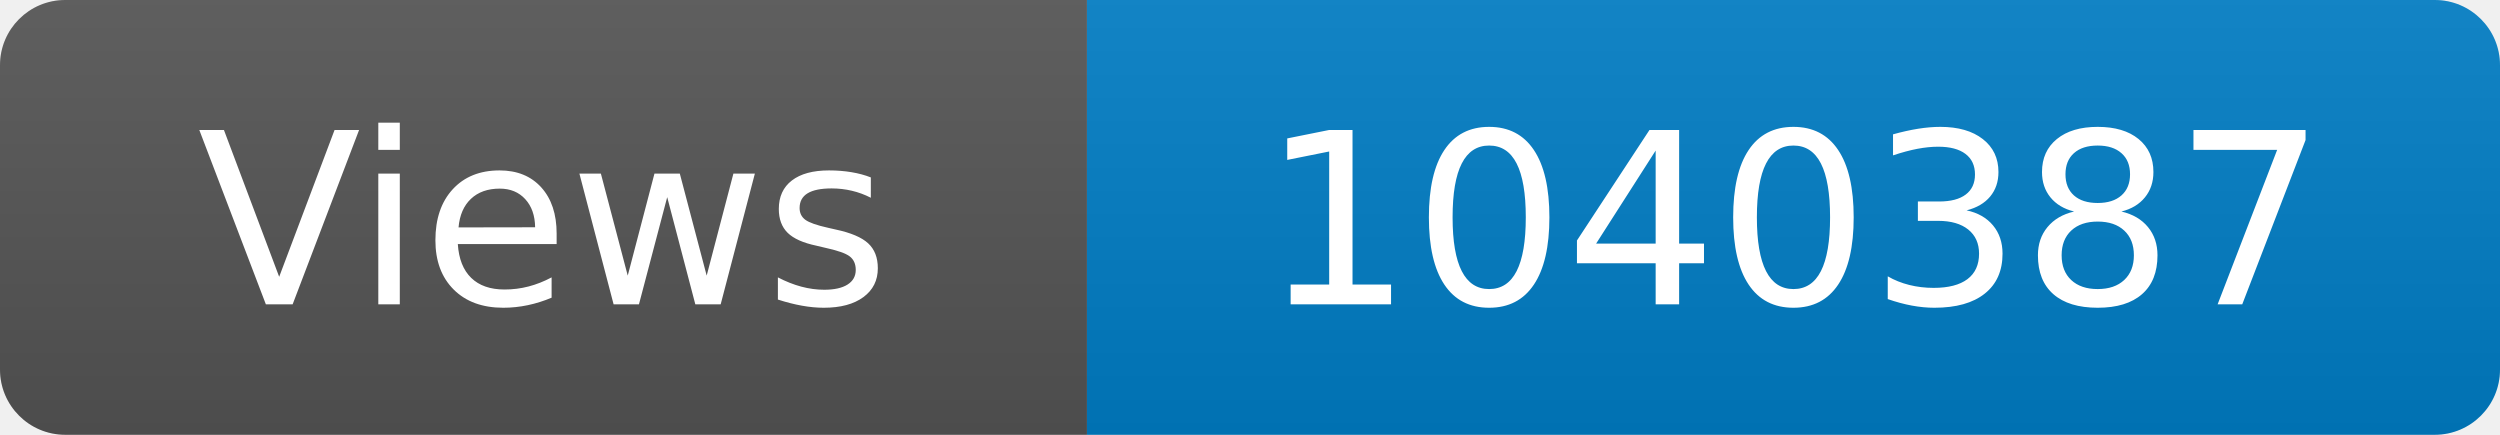
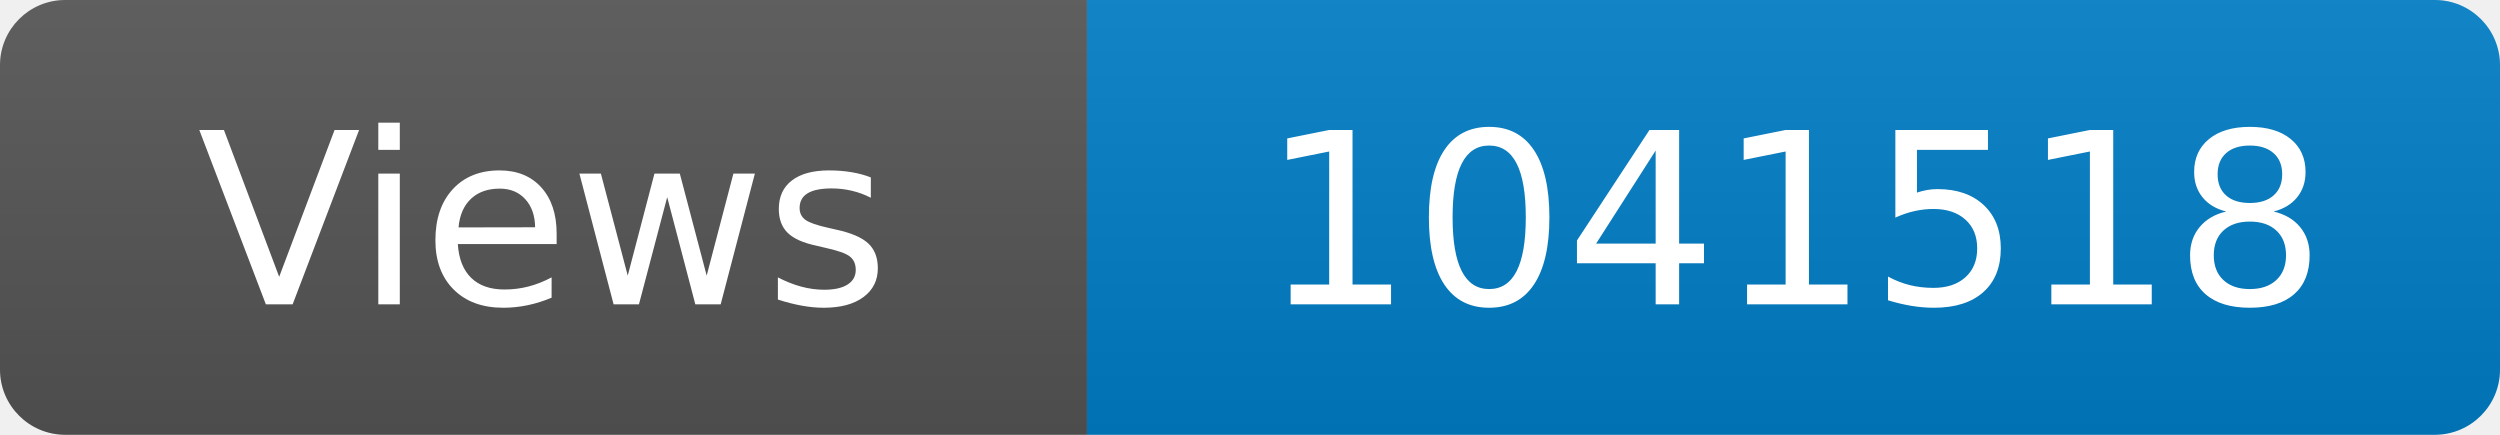
<svg xmlns="http://www.w3.org/2000/svg" width="115" height="20" role="img" aria-label="Maintained?: yes">
  <linearGradient id="s" x2="0" y2="100%">
    <stop offset="0" stop-color="#bbb" stop-opacity=".1" />
    <stop offset="1" stop-opacity=".1" />
  </linearGradient>
  <clipPath id="r">
    <rect width="115" height="20" rx="3" fill="#fff" />
  </clipPath>
  <g clip-path="url(#r)">
    <rect width="50" height="20" fill="#555" />
    <rect x="50" width="160" height="20" fill="#007ec6" />
    <rect width="115" height="20" fill="url(#s)" />
  </g>
  <g fill="#fff" text-anchor="middle" font-family="Verdana,Geneva,DejaVu Sans,sans-serif" font-size="110">
    <text x="250" y="140" transform="scale(.1)" fill="#fff">Views</text>
-     <text x="825" y="140" transform="scale(.1)" fill="#fff">1040387</text>
+     <text x="825" y="140" transform="scale(.1)" fill="#fff">1041518</text>
  </g>
</svg>
